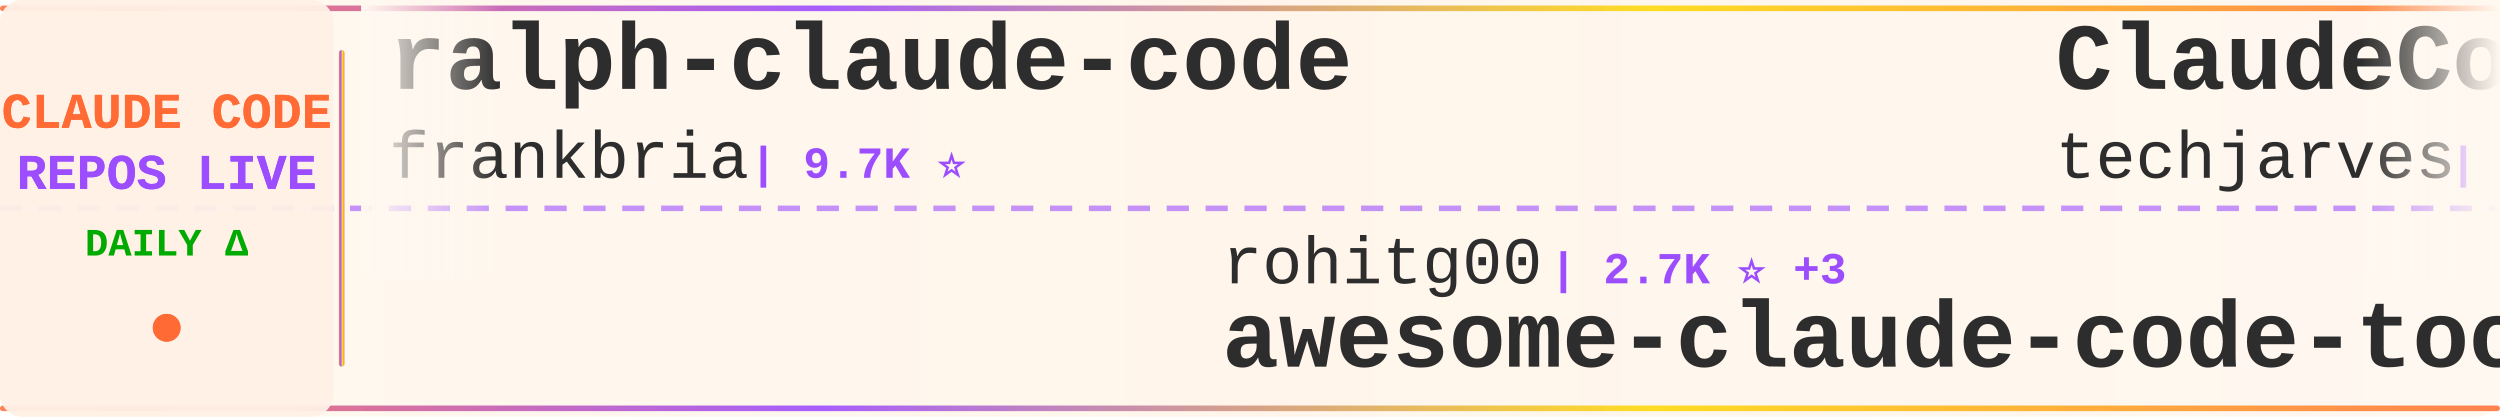
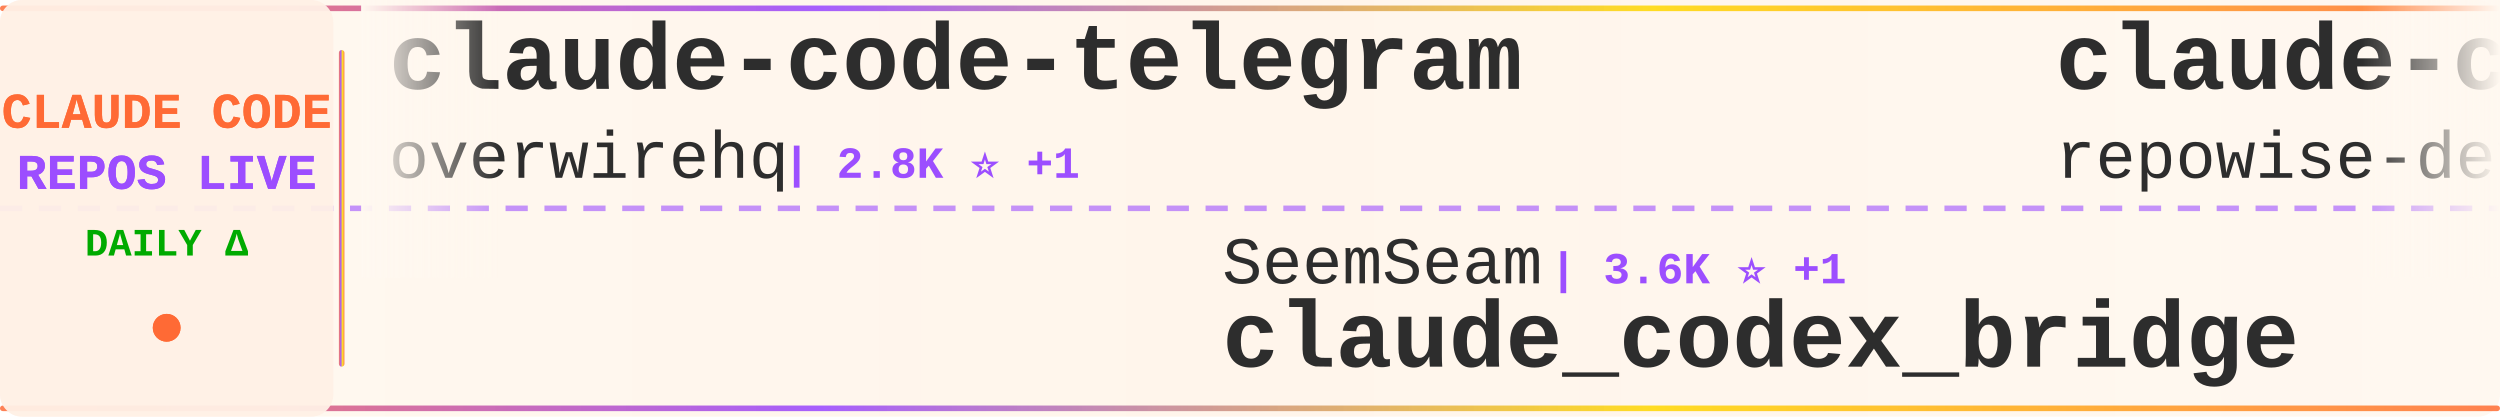
<svg xmlns="http://www.w3.org/2000/svg" width="900" height="150">
  <defs>
    <linearGradient id="tickerBg" x1="0%" y1="0%" x2="100%" y2="0%">
      <stop offset="0%" style="stop-color:#fff8f0;stop-opacity:0.98" />
      <stop offset="50%" style="stop-color:#fff5eb;stop-opacity:1" />
      <stop offset="100%" style="stop-color:#fff8f0;stop-opacity:0.98" />
    </linearGradient>
    <linearGradient id="borderGrad" x1="0%" y1="0%" x2="100%" y2="0%">
      <stop offset="0%" style="stop-color:#FF6B35;stop-opacity:0.85">
        <animate attributeName="stop-opacity" values="0.85;1;0.85" dur="2s" repeatCount="indefinite" />
      </stop>
      <stop offset="33%" style="stop-color:#9C4EFF;stop-opacity:0.9">
        <animate attributeName="stop-opacity" values="0.9;1;0.9" dur="2.2s" repeatCount="indefinite" />
      </stop>
      <stop offset="66%" style="stop-color:#FFD700;stop-opacity:0.85">
        <animate attributeName="stop-opacity" values="0.85;1;0.85" dur="1.8s" repeatCount="indefinite" />
      </stop>
      <stop offset="100%" style="stop-color:#FF6B35;stop-opacity:0.85">
        <animate attributeName="stop-opacity" values="0.85;1;0.85" dur="2s" repeatCount="indefinite" />
      </stop>
    </linearGradient>
    <filter id="textGlow">
      <feGaussianBlur stdDeviation="0.15" result="coloredBlur" />
      <feMerge>
        <feMergeNode in="coloredBlur" />
        <feMergeNode in="SourceGraphic" />
      </feMerge>
    </filter>
    <filter id="metricGlow">
      <feGaussianBlur stdDeviation="0.2" result="coloredBlur" />
      <feMerge>
        <feMergeNode in="coloredBlur" />
        <feMergeNode in="SourceGraphic" />
      </feMerge>
    </filter>
    <linearGradient id="leftFade" x1="0%" y1="0%" x2="100%" y2="0%">
      <stop offset="0%" style="stop-color:#fff8f0;stop-opacity:1" />
      <stop offset="100%" style="stop-color:#fff8f0;stop-opacity:0" />
    </linearGradient>
    <linearGradient id="rightFade" x1="0%" y1="0%" x2="100%" y2="0%">
      <stop offset="0%" style="stop-color:#fff8f0;stop-opacity:0" />
      <stop offset="100%" style="stop-color:#fff8f0;stop-opacity:1" />
    </linearGradient>
  </defs>
  <rect width="900" height="150" fill="url(#tickerBg)" rx="8" />
  <rect x="0" y="2" width="900" height="2" fill="url(#borderGrad)" rx="1" />
  <rect x="0" y="146" width="900" height="2" fill="url(#borderGrad)" rx="1" />
  <line x1="0" y1="75" x2="900" y2="75" stroke="#9C4EFF" stroke-width="2" stroke-dasharray="8 6" opacity="0.6" />
  <rect x="0" y="0" width="120" height="150" fill="#fff0e6" opacity="0.95" rx="8" />
  <text x="60" y="46" font-family="'Courier New', monospace" font-size="18" font-weight="bold" fill="#FF6B35" text-anchor="middle" filter="url(#textGlow)">
    CLAUDE CODE
  </text>
  <text x="60" y="68" font-family="'Courier New', monospace" font-size="18" font-weight="bold" fill="#9C4EFF" text-anchor="middle" filter="url(#textGlow)">
    REPOS LIVE
  </text>
  <text x="60" y="92" font-family="'Courier New', monospace" font-size="14" font-weight="bold" fill="#00aa00" text-anchor="middle">
    DAILY Δ
  </text>
  <circle cx="60" cy="118" r="5" fill="#FF6B35" filter="url(#metricGlow)">
    <animate attributeName="r" values="4;6;4" dur="1.5s" repeatCount="indefinite" />
    <animate attributeName="opacity" values="0.6;1;0.6" dur="1.5s" repeatCount="indefinite" />
  </circle>
  <rect x="122" y="18" width="2" height="114" fill="url(#borderGrad)" rx="1" />
  <clipPath id="tickerClip">
    <rect x="130" y="0" width="770" height="150" />
  </clipPath>
  <g clip-path="url(#tickerClip)">
    <g id="tickerItems">
      <animateTransform attributeName="transform" attributeType="XML" type="translate" from="0 0" to="-3000 0" dur="54s" repeatCount="indefinite" />
      <g transform="translate(0, 0)">
-         <text x="140" y="32" font-family="'Courier New', monospace" font-size="34" font-weight="bold" fill="#2d2d2d">ralph-claude-code</text>
-         <text x="140" y="64" font-family="'Courier New', monospace" font-size="24" font-weight="normal" fill="#2d2d2d" opacity="1.0">frankbria</text>
-         <text x="270" y="64" font-family="'Courier New', monospace" font-size="16" font-weight="bold" fill="#9C4EFF"> | 9.7K ⭐</text>
+         <text x="140" y="32" font-family="'Courier New', monospace" font-size="34" font-weight="bold" fill="#2d2d2d">claude-code-telegram</text>
+         <text x="140" y="64" font-family="'Courier New', monospace" font-size="24" font-weight="normal" fill="#2d2d2d" opacity="1.0">overwirehq</text>
+         <text x="282" y="64" font-family="'Courier New', monospace" font-size="16" font-weight="bold" fill="#9C4EFF"> | 2.8K ⭐ +1</text>
      </g>
      <g transform="translate(300, 0)">
-         <text x="140" y="102" font-family="'Courier New', monospace" font-size="24" font-weight="normal" fill="#2d2d2d" opacity="1.0">rohitg00</text>
-         <text x="258" y="102" font-family="'Courier New', monospace" font-size="16" font-weight="bold" fill="#9C4EFF"> | 2.7K ⭐ +3</text>
-         <text x="140" y="132" font-family="'Courier New', monospace" font-size="34" font-weight="bold" fill="#2d2d2d">awesome-claude-code-tool...</text>
+         <text x="140" y="102" font-family="'Courier New', monospace" font-size="24" font-weight="normal" fill="#2d2d2d" opacity="1.0">SeemSeam</text>
+         <text x="258" y="102" font-family="'Courier New', monospace" font-size="16" font-weight="bold" fill="#9C4EFF"> | 3.6K ⭐ +1</text>
+         <text x="140" y="132" font-family="'Courier New', monospace" font-size="34" font-weight="bold" fill="#2d2d2d">claude_codex_bridge</text>
      </g>
      <g transform="translate(600, 0)">
-         <text x="140" y="32" font-family="'Courier New', monospace" font-size="34" font-weight="bold" fill="#2d2d2d">ClaudeCode-Portable</text>
-         <text x="140" y="64" font-family="'Courier New', monospace" font-size="24" font-weight="normal" fill="#2d2d2d" opacity="1.0">techjarves</text>
-         <text x="282" y="64" font-family="'Courier New', monospace" font-size="16" font-weight="bold" fill="#9C4EFF"> | 1.6K ⭐</text>
+         <text x="140" y="32" font-family="'Courier New', monospace" font-size="34" font-weight="bold" fill="#2d2d2d">claude-code-prompts</text>
+         <text x="140" y="64" font-family="'Courier New', monospace" font-size="24" font-weight="normal" fill="#2d2d2d" opacity="1.0">repowise-dev</text>
+         <text x="306" y="64" font-family="'Courier New', monospace" font-size="16" font-weight="bold" fill="#9C4EFF"> | 1.2K ⭐</text>
      </g>
      <g transform="translate(900, 0)">
-         <text x="140" y="102" font-family="'Courier New', monospace" font-size="24" font-weight="normal" fill="#2d2d2d" opacity="1.0">AprilNEA</text>
-         <text x="258" y="102" font-family="'Courier New', monospace" font-size="16" font-weight="bold" fill="#9C4EFF"> | 393 ⭐ -1</text>
-         <text x="140" y="132" font-family="'Courier New', monospace" font-size="34" font-weight="bold" fill="#2d2d2d">claude-code-source</text>
+         <text x="140" y="102" font-family="'Courier New', monospace" font-size="24" font-weight="normal" fill="#2d2d2d" opacity="1.0">digitalsamba</text>
+         <text x="306" y="102" font-family="'Courier New', monospace" font-size="16" font-weight="bold" fill="#9C4EFF"> | 2.2K ⭐ +2</text>
+         <text x="140" y="132" font-family="'Courier New', monospace" font-size="34" font-weight="bold" fill="#2d2d2d">claude-code-video-toolki...</text>
      </g>
      <g transform="translate(1200, 0)">
-         <text x="140" y="32" font-family="'Courier New', monospace" font-size="34" font-weight="bold" fill="#2d2d2d">learn-claude-code</text>
-         <text x="140" y="64" font-family="'Courier New', monospace" font-size="24" font-weight="normal" fill="#2d2d2d" opacity="1.0">shareAI-lab</text>
-         <text x="294" y="64" font-family="'Courier New', monospace" font-size="16" font-weight="bold" fill="#9C4EFF"> | 78.4K ⭐ +53</text>
+         <text x="140" y="32" font-family="'Courier New', monospace" font-size="34" font-weight="bold" fill="#2d2d2d">claude-code-security-rev...</text>
+         <text x="140" y="64" font-family="'Courier New', monospace" font-size="24" font-weight="normal" fill="#2d2d2d" opacity="1.0">anthropics</text>
+         <text x="282" y="64" font-family="'Courier New', monospace" font-size="16" font-weight="bold" fill="#9C4EFF"> | 6.4K ⭐ +5</text>
      </g>
      <g transform="translate(1500, 0)">
-         <text x="140" y="102" font-family="'Courier New', monospace" font-size="24" font-weight="normal" fill="#2d2d2d" opacity="1.0">musistudio</text>
-         <text x="282" y="102" font-family="'Courier New', monospace" font-size="16" font-weight="bold" fill="#9C4EFF"> | 37.6K ⭐ +5</text>
-         <text x="140" y="132" font-family="'Courier New', monospace" font-size="34" font-weight="bold" fill="#2d2d2d">claude-code-router</text>
-       </g>
-       <g transform="translate(1800, 0)">
-         <text x="140" y="32" font-family="'Courier New', monospace" font-size="34" font-weight="bold" fill="#2d2d2d">claude-code-source-code</text>
-         <text x="140" y="64" font-family="'Courier New', monospace" font-size="24" font-weight="normal" fill="#2d2d2d" opacity="1.0">777genius</text>
-         <text x="270" y="64" font-family="'Courier New', monospace" font-size="16" font-weight="bold" fill="#9C4EFF"> | 935 ⭐</text>
-       </g>
-       <g transform="translate(2100, 0)">
-         <text x="140" y="102" font-family="'Courier New', monospace" font-size="24" font-weight="normal" fill="#2d2d2d" opacity="1.0">nicedreamzapp</text>
-         <text x="318" y="102" font-family="'Courier New', monospace" font-size="16" font-weight="bold" fill="#9C4EFF"> | 3.4K ⭐</text>
-         <text x="140" y="132" font-family="'Courier New', monospace" font-size="34" font-weight="bold" fill="#2d2d2d">claude-code-local</text>
-       </g>
-       <g transform="translate(2400, 0)">
-         <text x="140" y="32" font-family="'Courier New', monospace" font-size="34" font-weight="bold" fill="#2d2d2d">Open-ClaudeCode</text>
-         <text x="140" y="64" font-family="'Courier New', monospace" font-size="24" font-weight="normal" fill="#2d2d2d" opacity="1.0">LING71671</text>
-         <text x="270" y="64" font-family="'Courier New', monospace" font-size="16" font-weight="bold" fill="#9C4EFF"> | 964 ⭐ +1</text>
-       </g>
-       <g transform="translate(2700, 0)">
        <text x="140" y="102" font-family="'Courier New', monospace" font-size="24" font-weight="normal" fill="#2d2d2d" opacity="1.0">ccplugins</text>
        <text x="270" y="102" font-family="'Courier New', monospace" font-size="16" font-weight="bold" fill="#9C4EFF"> | 970 ⭐</text>
        <text x="140" y="132" font-family="'Courier New', monospace" font-size="34" font-weight="bold" fill="#2d2d2d">awesome-claude-code-plug...</text>
      </g>
+       <g transform="translate(1800, 0)">
+         <text x="140" y="32" font-family="'Courier New', monospace" font-size="34" font-weight="bold" fill="#2d2d2d">Claude-Code</text>
+         <text x="140" y="64" font-family="'Courier New', monospace" font-size="24" font-weight="normal" fill="#2d2d2d" opacity="1.0">KPR111</text>
+         <text x="234" y="64" font-family="'Courier New', monospace" font-size="16" font-weight="bold" fill="#9C4EFF"> | 18 ⭐</text>
+       </g>
+       <g transform="translate(2100, 0)">
+         <text x="140" y="102" font-family="'Courier New', monospace" font-size="24" font-weight="normal" fill="#2d2d2d" opacity="1.0">edmund-io</text>
+         <text x="270" y="102" font-family="'Courier New', monospace" font-size="16" font-weight="bold" fill="#9C4EFF"> | 1.5K ⭐</text>
+         <text x="140" y="132" font-family="'Courier New', monospace" font-size="34" font-weight="bold" fill="#2d2d2d">edmunds-claude-code</text>
+       </g>
+       <g transform="translate(2400, 0)">
+         <text x="140" y="32" font-family="'Courier New', monospace" font-size="34" font-weight="bold" fill="#2d2d2d">claude-code-source</text>
+         <text x="140" y="64" font-family="'Courier New', monospace" font-size="24" font-weight="normal" fill="#2d2d2d" opacity="1.0">JrCx7scC</text>
+         <text x="258" y="64" font-family="'Courier New', monospace" font-size="16" font-weight="bold" fill="#9C4EFF"> | 376 ⭐</text>
+       </g>
+       <g transform="translate(2700, 0)">
+         <text x="140" y="102" font-family="'Courier New', monospace" font-size="24" font-weight="normal" fill="#2d2d2d" opacity="1.0">jqueryscript</text>
+         <text x="306" y="102" font-family="'Courier New', monospace" font-size="16" font-weight="bold" fill="#9C4EFF"> | 530 ⭐ +1</text>
+         <text x="140" y="132" font-family="'Courier New', monospace" font-size="34" font-weight="bold" fill="#2d2d2d">awesome-claude-code</text>
+       </g>
      <g transform="translate(3000, 0)">
-         <text x="140" y="32" font-family="'Courier New', monospace" font-size="34" font-weight="bold" fill="#2d2d2d">ralph-claude-code</text>
-         <text x="140" y="64" font-family="'Courier New', monospace" font-size="24" font-weight="normal" fill="#2d2d2d" opacity="1.0">frankbria</text>
-         <text x="270" y="64" font-family="'Courier New', monospace" font-size="16" font-weight="bold" fill="#9C4EFF"> | 9.7K ⭐</text>
+         <text x="140" y="32" font-family="'Courier New', monospace" font-size="34" font-weight="bold" fill="#2d2d2d">claude-code-telegram</text>
+         <text x="140" y="64" font-family="'Courier New', monospace" font-size="24" font-weight="normal" fill="#2d2d2d" opacity="1.0">overwirehq</text>
+         <text x="282" y="64" font-family="'Courier New', monospace" font-size="16" font-weight="bold" fill="#9C4EFF"> | 2.8K ⭐ +1</text>
      </g>
      <g transform="translate(3300, 0)">
-         <text x="140" y="102" font-family="'Courier New', monospace" font-size="24" font-weight="normal" fill="#2d2d2d" opacity="1.0">rohitg00</text>
-         <text x="258" y="102" font-family="'Courier New', monospace" font-size="16" font-weight="bold" fill="#9C4EFF"> | 2.7K ⭐ +3</text>
-         <text x="140" y="132" font-family="'Courier New', monospace" font-size="34" font-weight="bold" fill="#2d2d2d">awesome-claude-code-tool...</text>
+         <text x="140" y="102" font-family="'Courier New', monospace" font-size="24" font-weight="normal" fill="#2d2d2d" opacity="1.0">SeemSeam</text>
+         <text x="258" y="102" font-family="'Courier New', monospace" font-size="16" font-weight="bold" fill="#9C4EFF"> | 3.6K ⭐ +1</text>
+         <text x="140" y="132" font-family="'Courier New', monospace" font-size="34" font-weight="bold" fill="#2d2d2d">claude_codex_bridge</text>
      </g>
      <g transform="translate(3600, 0)">
-         <text x="140" y="32" font-family="'Courier New', monospace" font-size="34" font-weight="bold" fill="#2d2d2d">ClaudeCode-Portable</text>
-         <text x="140" y="64" font-family="'Courier New', monospace" font-size="24" font-weight="normal" fill="#2d2d2d" opacity="1.0">techjarves</text>
-         <text x="282" y="64" font-family="'Courier New', monospace" font-size="16" font-weight="bold" fill="#9C4EFF"> | 1.6K ⭐</text>
+         <text x="140" y="32" font-family="'Courier New', monospace" font-size="34" font-weight="bold" fill="#2d2d2d">claude-code-prompts</text>
+         <text x="140" y="64" font-family="'Courier New', monospace" font-size="24" font-weight="normal" fill="#2d2d2d" opacity="1.0">repowise-dev</text>
+         <text x="306" y="64" font-family="'Courier New', monospace" font-size="16" font-weight="bold" fill="#9C4EFF"> | 1.2K ⭐</text>
      </g>
      <g transform="translate(3900, 0)">
-         <text x="140" y="102" font-family="'Courier New', monospace" font-size="24" font-weight="normal" fill="#2d2d2d" opacity="1.0">AprilNEA</text>
-         <text x="258" y="102" font-family="'Courier New', monospace" font-size="16" font-weight="bold" fill="#9C4EFF"> | 393 ⭐ -1</text>
-         <text x="140" y="132" font-family="'Courier New', monospace" font-size="34" font-weight="bold" fill="#2d2d2d">claude-code-source</text>
+         <text x="140" y="102" font-family="'Courier New', monospace" font-size="24" font-weight="normal" fill="#2d2d2d" opacity="1.0">digitalsamba</text>
+         <text x="306" y="102" font-family="'Courier New', monospace" font-size="16" font-weight="bold" fill="#9C4EFF"> | 2.2K ⭐ +2</text>
+         <text x="140" y="132" font-family="'Courier New', monospace" font-size="34" font-weight="bold" fill="#2d2d2d">claude-code-video-toolki...</text>
      </g>
    </g>
  </g>
  <rect x="130" y="0" width="50" height="100" fill="url(#leftFade)" />
  <rect x="850" y="0" width="50" height="100" fill="url(#rightFade)" />
</svg>
